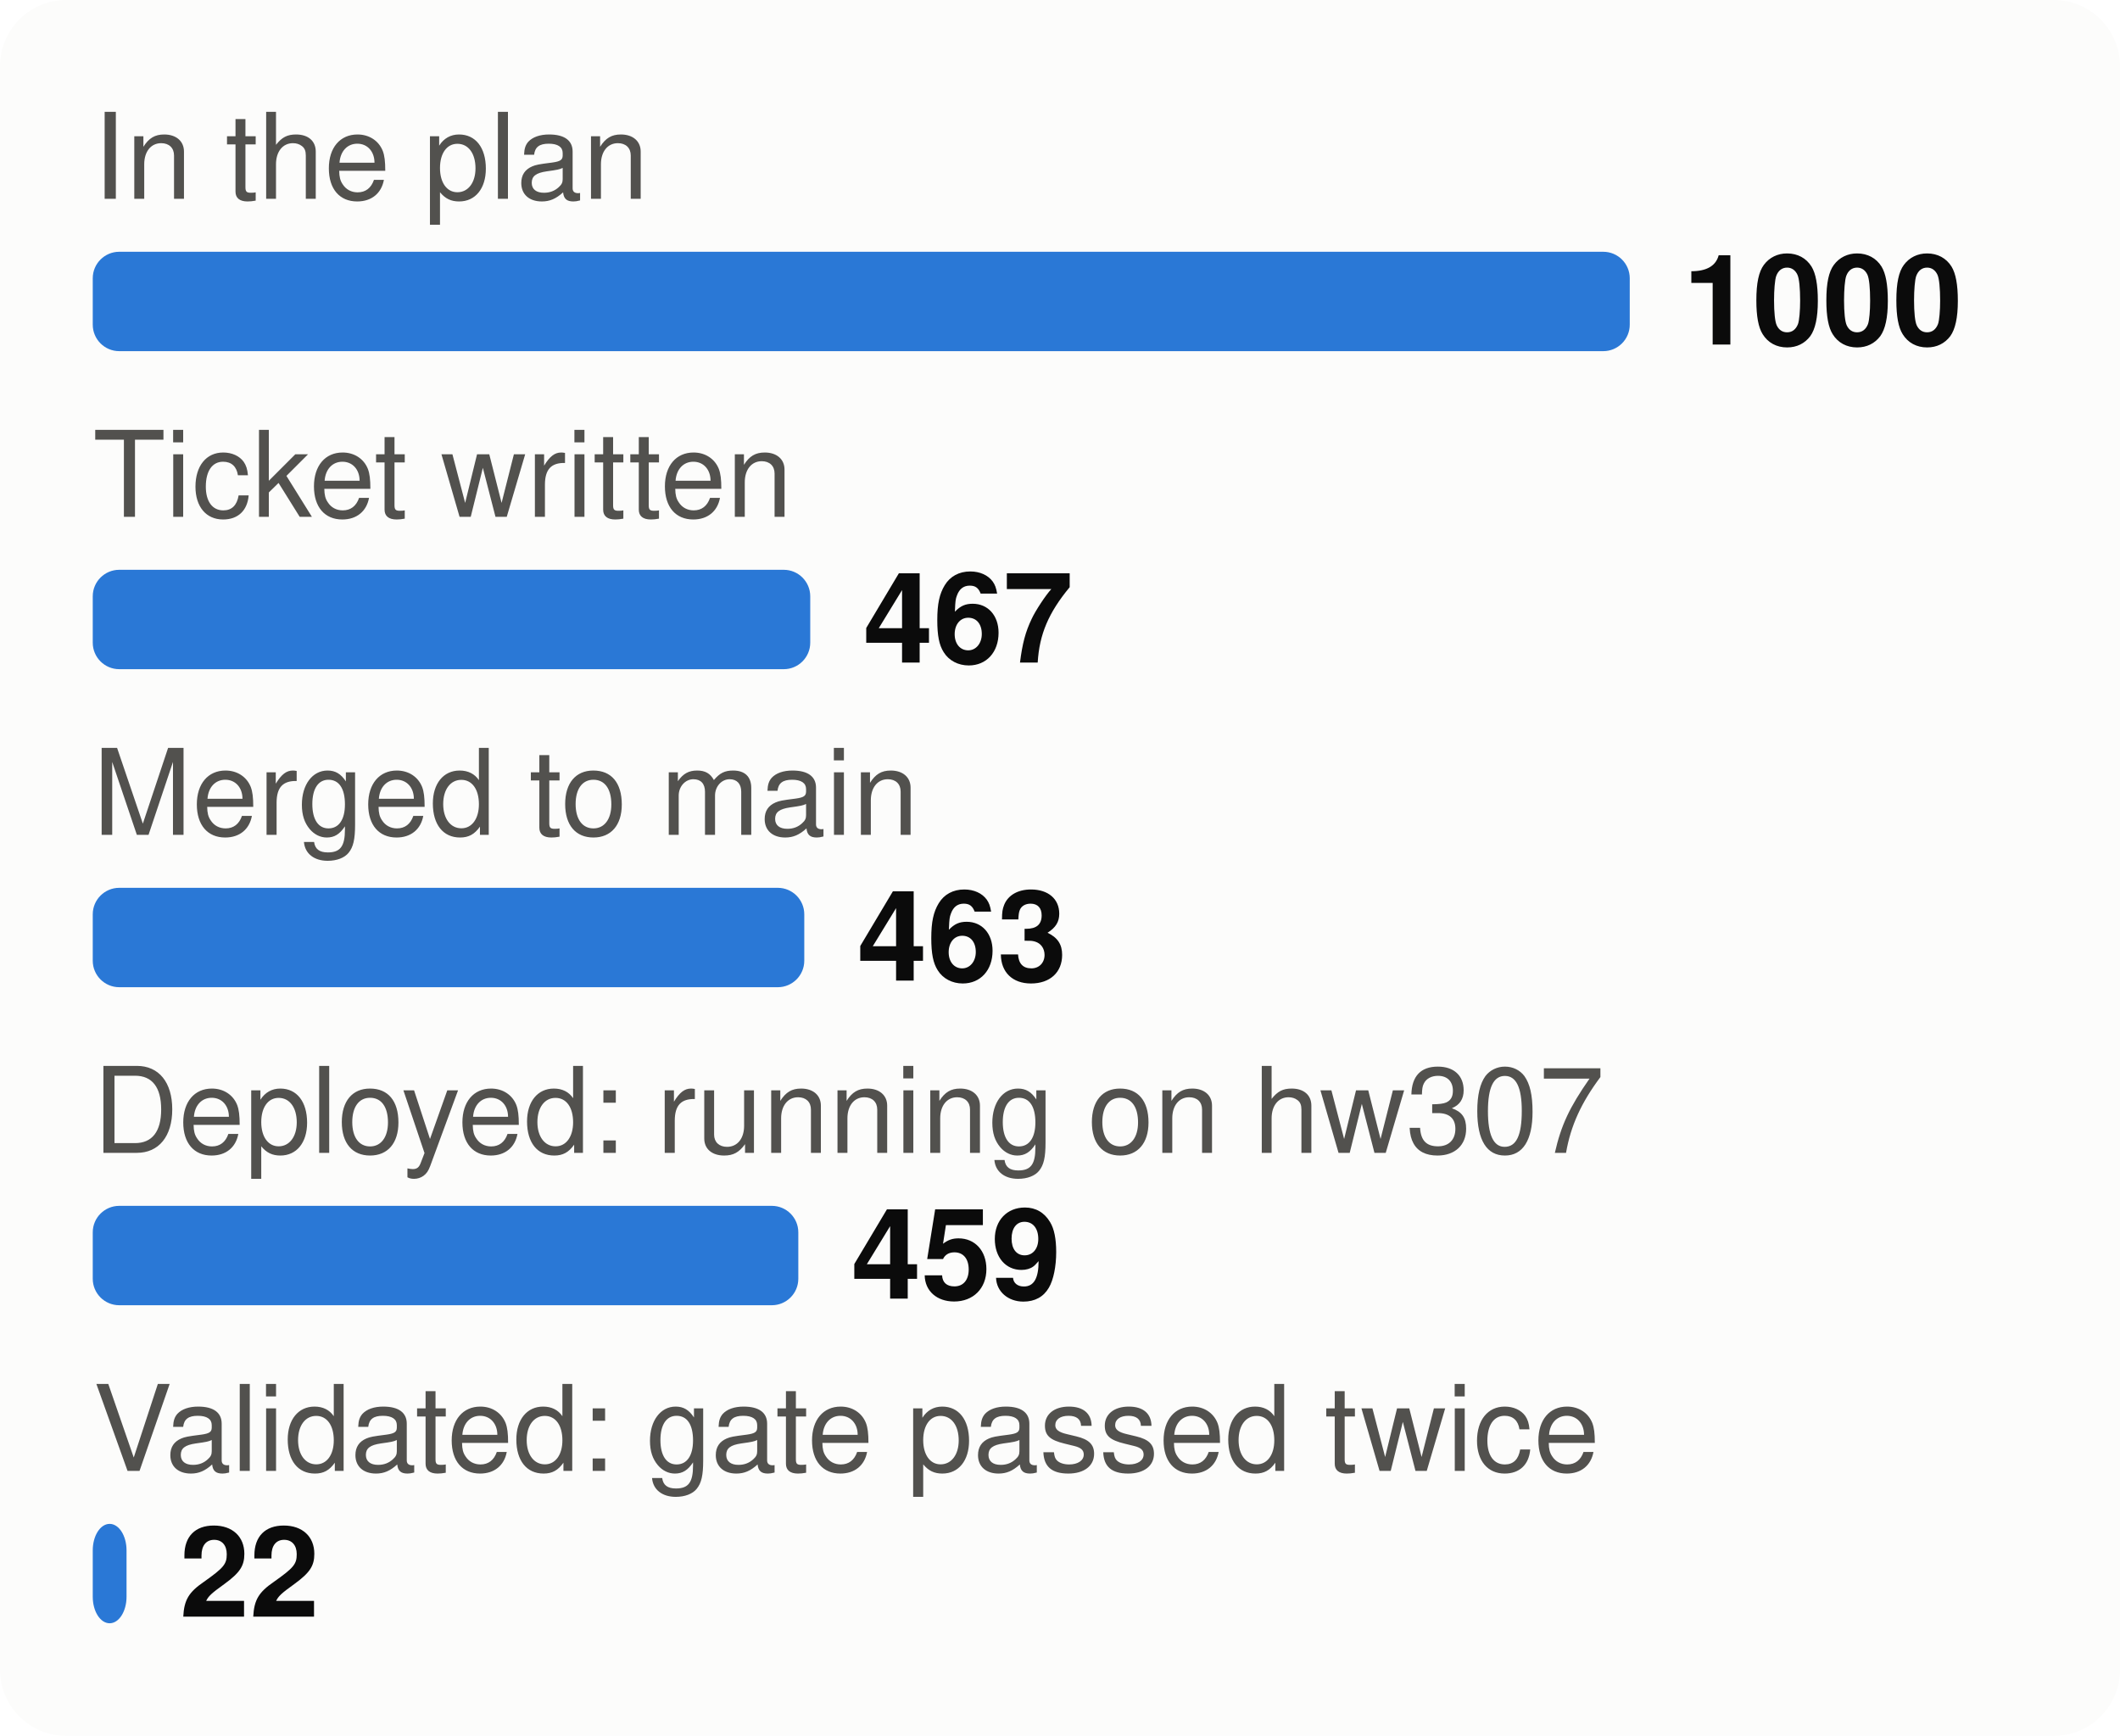
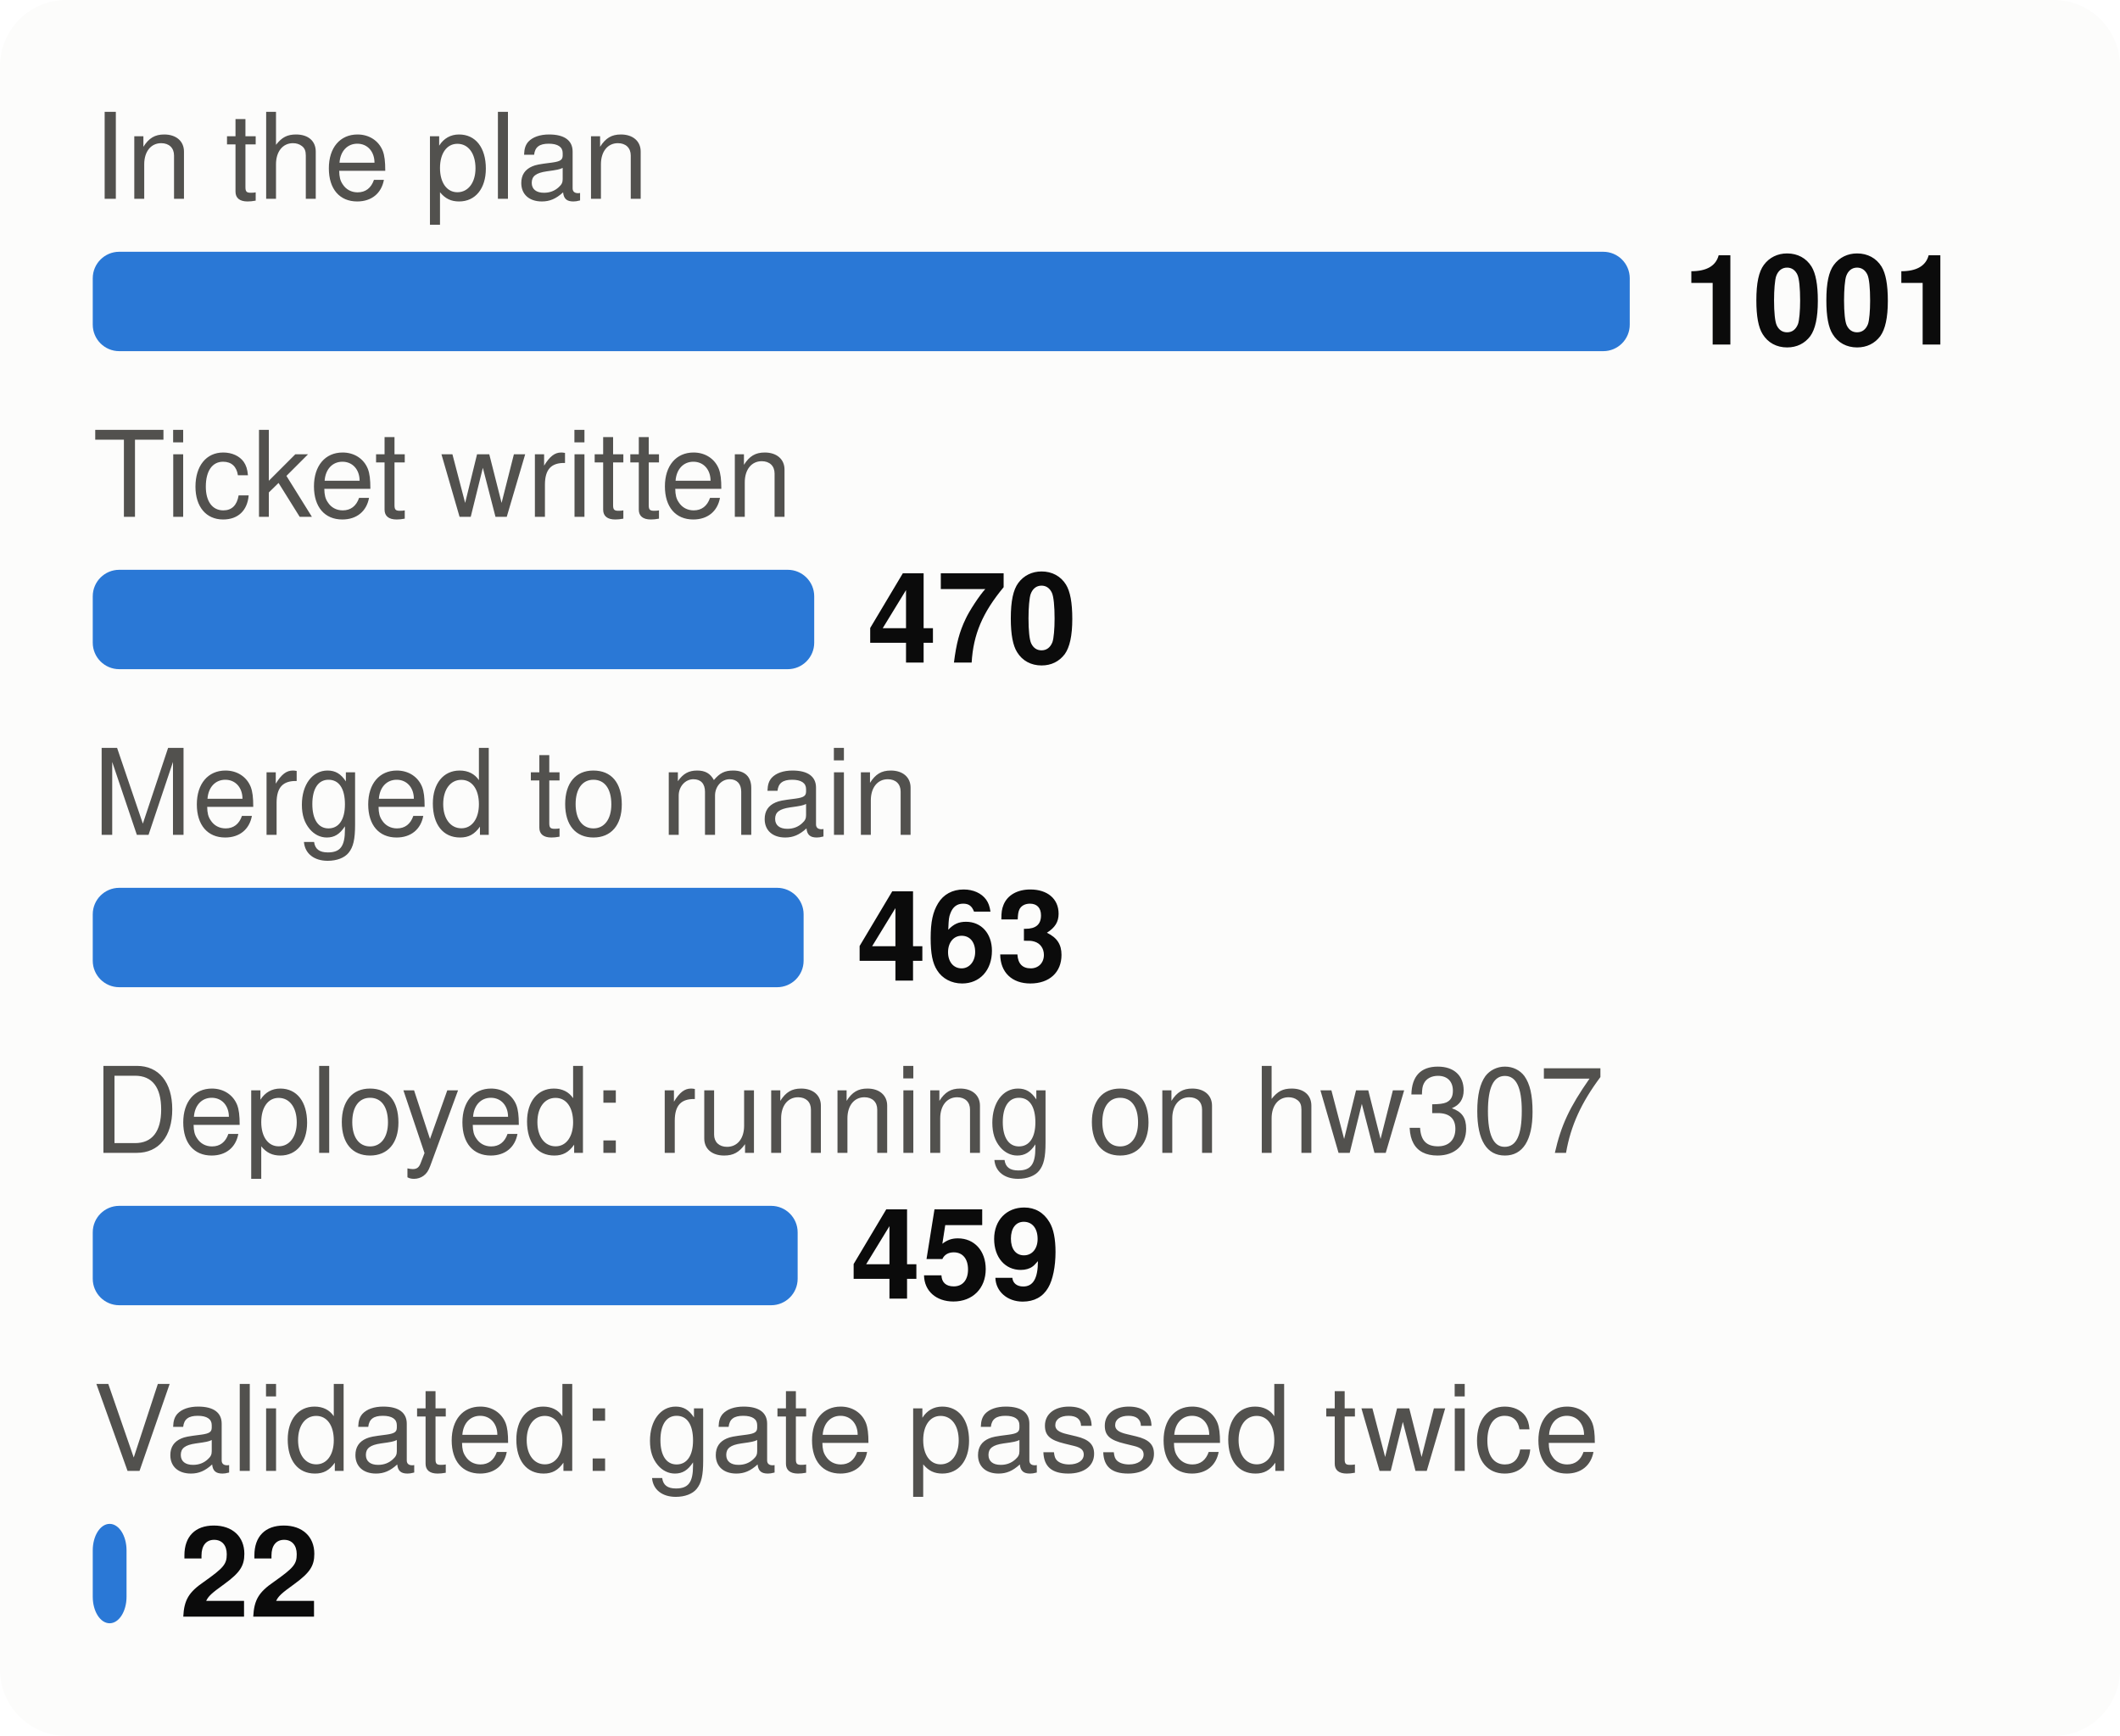
<svg xmlns="http://www.w3.org/2000/svg" viewBox="0 0 320 262" width="320" height="262" font-family="system-ui,-apple-system,Segoe UI,Helvetica,Arial,sans-serif" font-size="18" role="img" aria-label="From plan to proof: tasks at each stage">
  <style>.h{paint-order:stroke;stroke:#fcfcfb;stroke-width:3px;stroke-linejoin:round}.rg{stroke:#fcfcfb}@media (prefers-color-scheme: dark){.bg{fill:#1a1a19}.t1{fill:#f0efec}.t2{fill:#c3c2b7}.gr{stroke:#2c2c2a}.ax{stroke:#383835}.ld{stroke:#383835}.br{stroke:#c3c2b7}.m{stroke:#3987e5}.dp{stroke:#d95926}.v{stroke:#199e70}.i2{stroke:#c3c2b7}.i1{stroke:#f0efec}.f1{fill:#3987e5}.f2{fill:#d95926}.f3{fill:#199e70}.f4{fill:#c98500}.ev{fill:#c3c2b7}.inv{fill:#1a1a19}.done{fill:#cde2fb}.todo{fill:#52514e}.tile{fill:#262624}.h,.rg{stroke:#1a1a19}}</style>
  <rect width="320" height="262" rx="10" class="bg" fill="#fcfcfb" />
  <text x="14" y="30" class="t2" fill="#52514e" font-size="18">In the plan</text>
  <rect x="14" y="38" width="232.0" height="15" rx="4" class="f1" fill="#2a78d6" />
-   <text x="254.0" y="52" class="t1" fill="#0b0b0b" font-size="19" font-weight="700">1000</text>
+   <text x="254.0" y="52" class="t1" fill="#0b0b0b" font-size="19" font-weight="700">1001</text>
  <text x="14" y="78" class="t2" fill="#52514e" font-size="18">Ticket written</text>
-   <rect x="14" y="86" width="108.3" height="15" rx="4" class="f1" fill="#2a78d6" />
-   <text x="130.3" y="100" class="t1" fill="#0b0b0b" font-size="19" font-weight="700">467</text>
+   <rect x="14" y="86" width="108.9" height="15" rx="4" class="f1" fill="#2a78d6" />
+   <text x="130.9" y="100" class="t1" fill="#0b0b0b" font-size="19" font-weight="700">470</text>
  <text x="14" y="126" class="t2" fill="#52514e" font-size="18">Merged to main</text>
-   <rect x="14" y="134" width="107.4" height="15" rx="4" class="f1" fill="#2a78d6" />
-   <text x="129.4" y="148" class="t1" fill="#0b0b0b" font-size="19" font-weight="700">463</text>
+   <rect x="14" y="134" width="107.3" height="15" rx="4" class="f1" fill="#2a78d6" />
+   <text x="129.3" y="148" class="t1" fill="#0b0b0b" font-size="19" font-weight="700">463</text>
  <text x="14" y="174" class="t2" fill="#52514e" font-size="18">Deployed: running on hw307</text>
-   <rect x="14" y="182" width="106.5" height="15" rx="4" class="f1" fill="#2a78d6" />
-   <text x="128.5" y="196" class="t1" fill="#0b0b0b" font-size="19" font-weight="700">459</text>
+   <rect x="14" y="182" width="106.4" height="15" rx="4" class="f1" fill="#2a78d6" />
+   <text x="128.4" y="196" class="t1" fill="#0b0b0b" font-size="19" font-weight="700">459</text>
  <text x="14" y="222" class="t2" fill="#52514e" font-size="18">Validated: gate passed twice</text>
  <rect x="14" y="230" width="5.1" height="15" rx="4" class="f1" fill="#2a78d6" />
  <text x="27.1" y="244" class="t1" fill="#0b0b0b" font-size="19" font-weight="700">22</text>
</svg>
